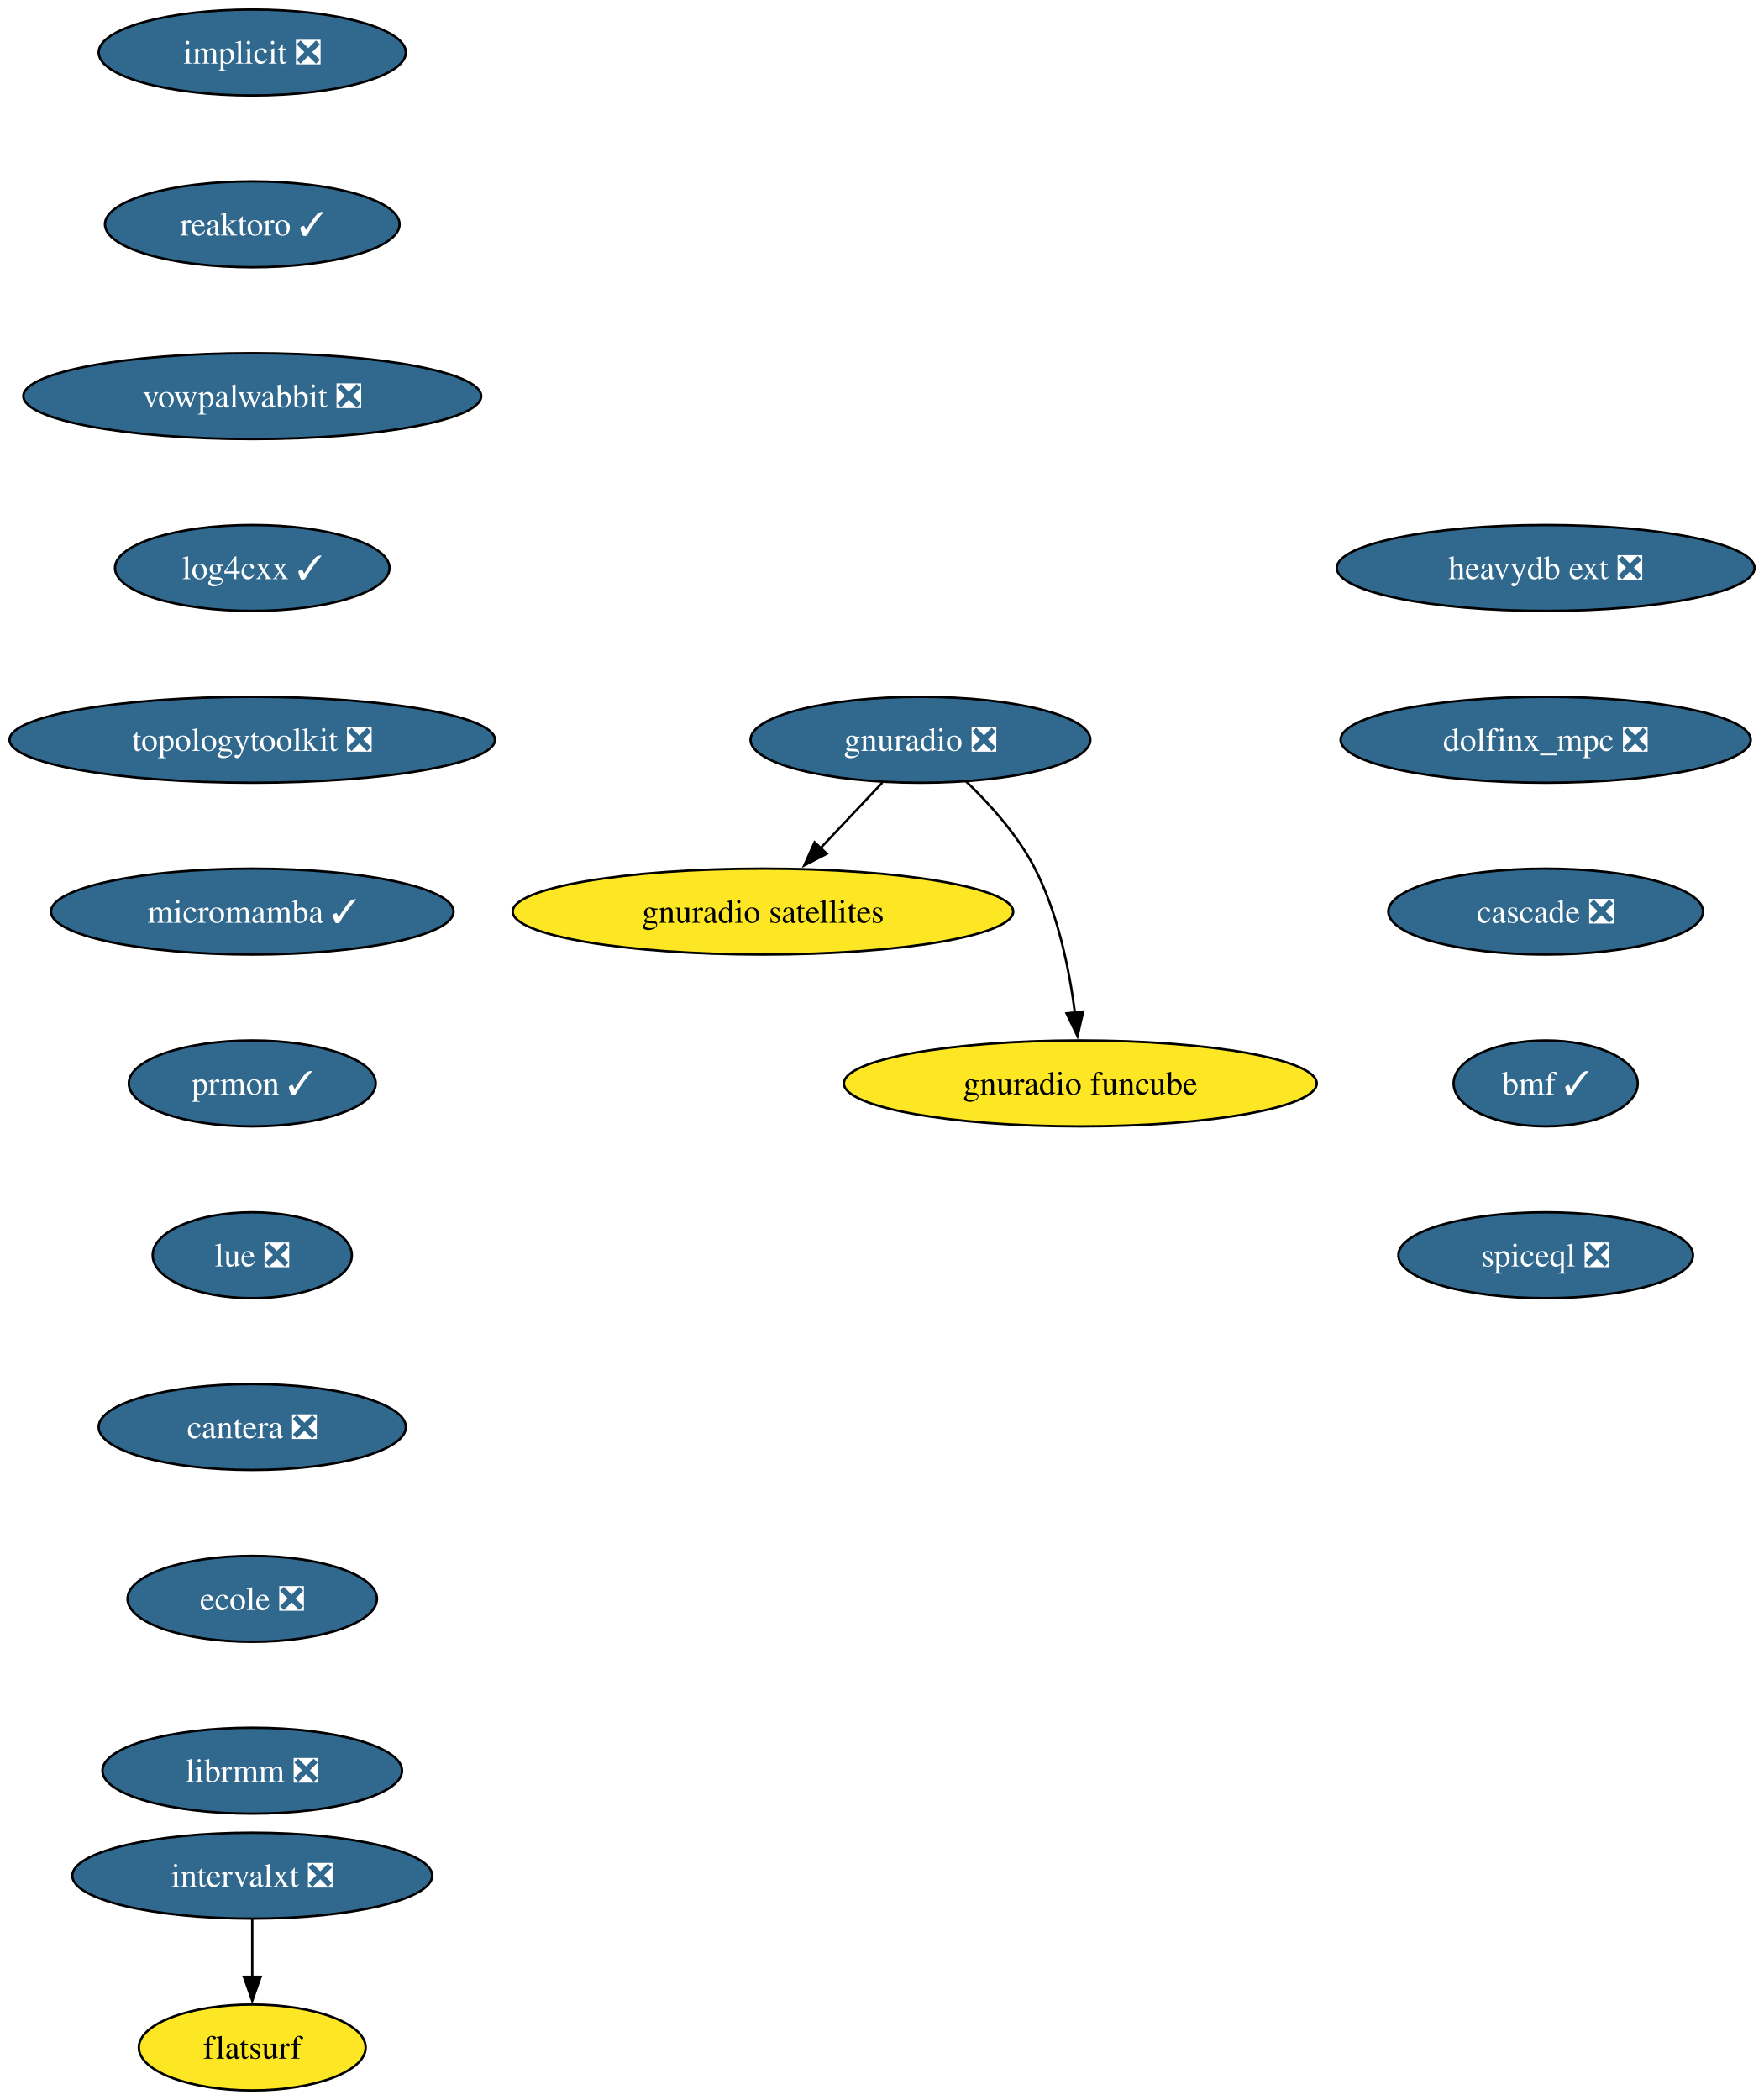
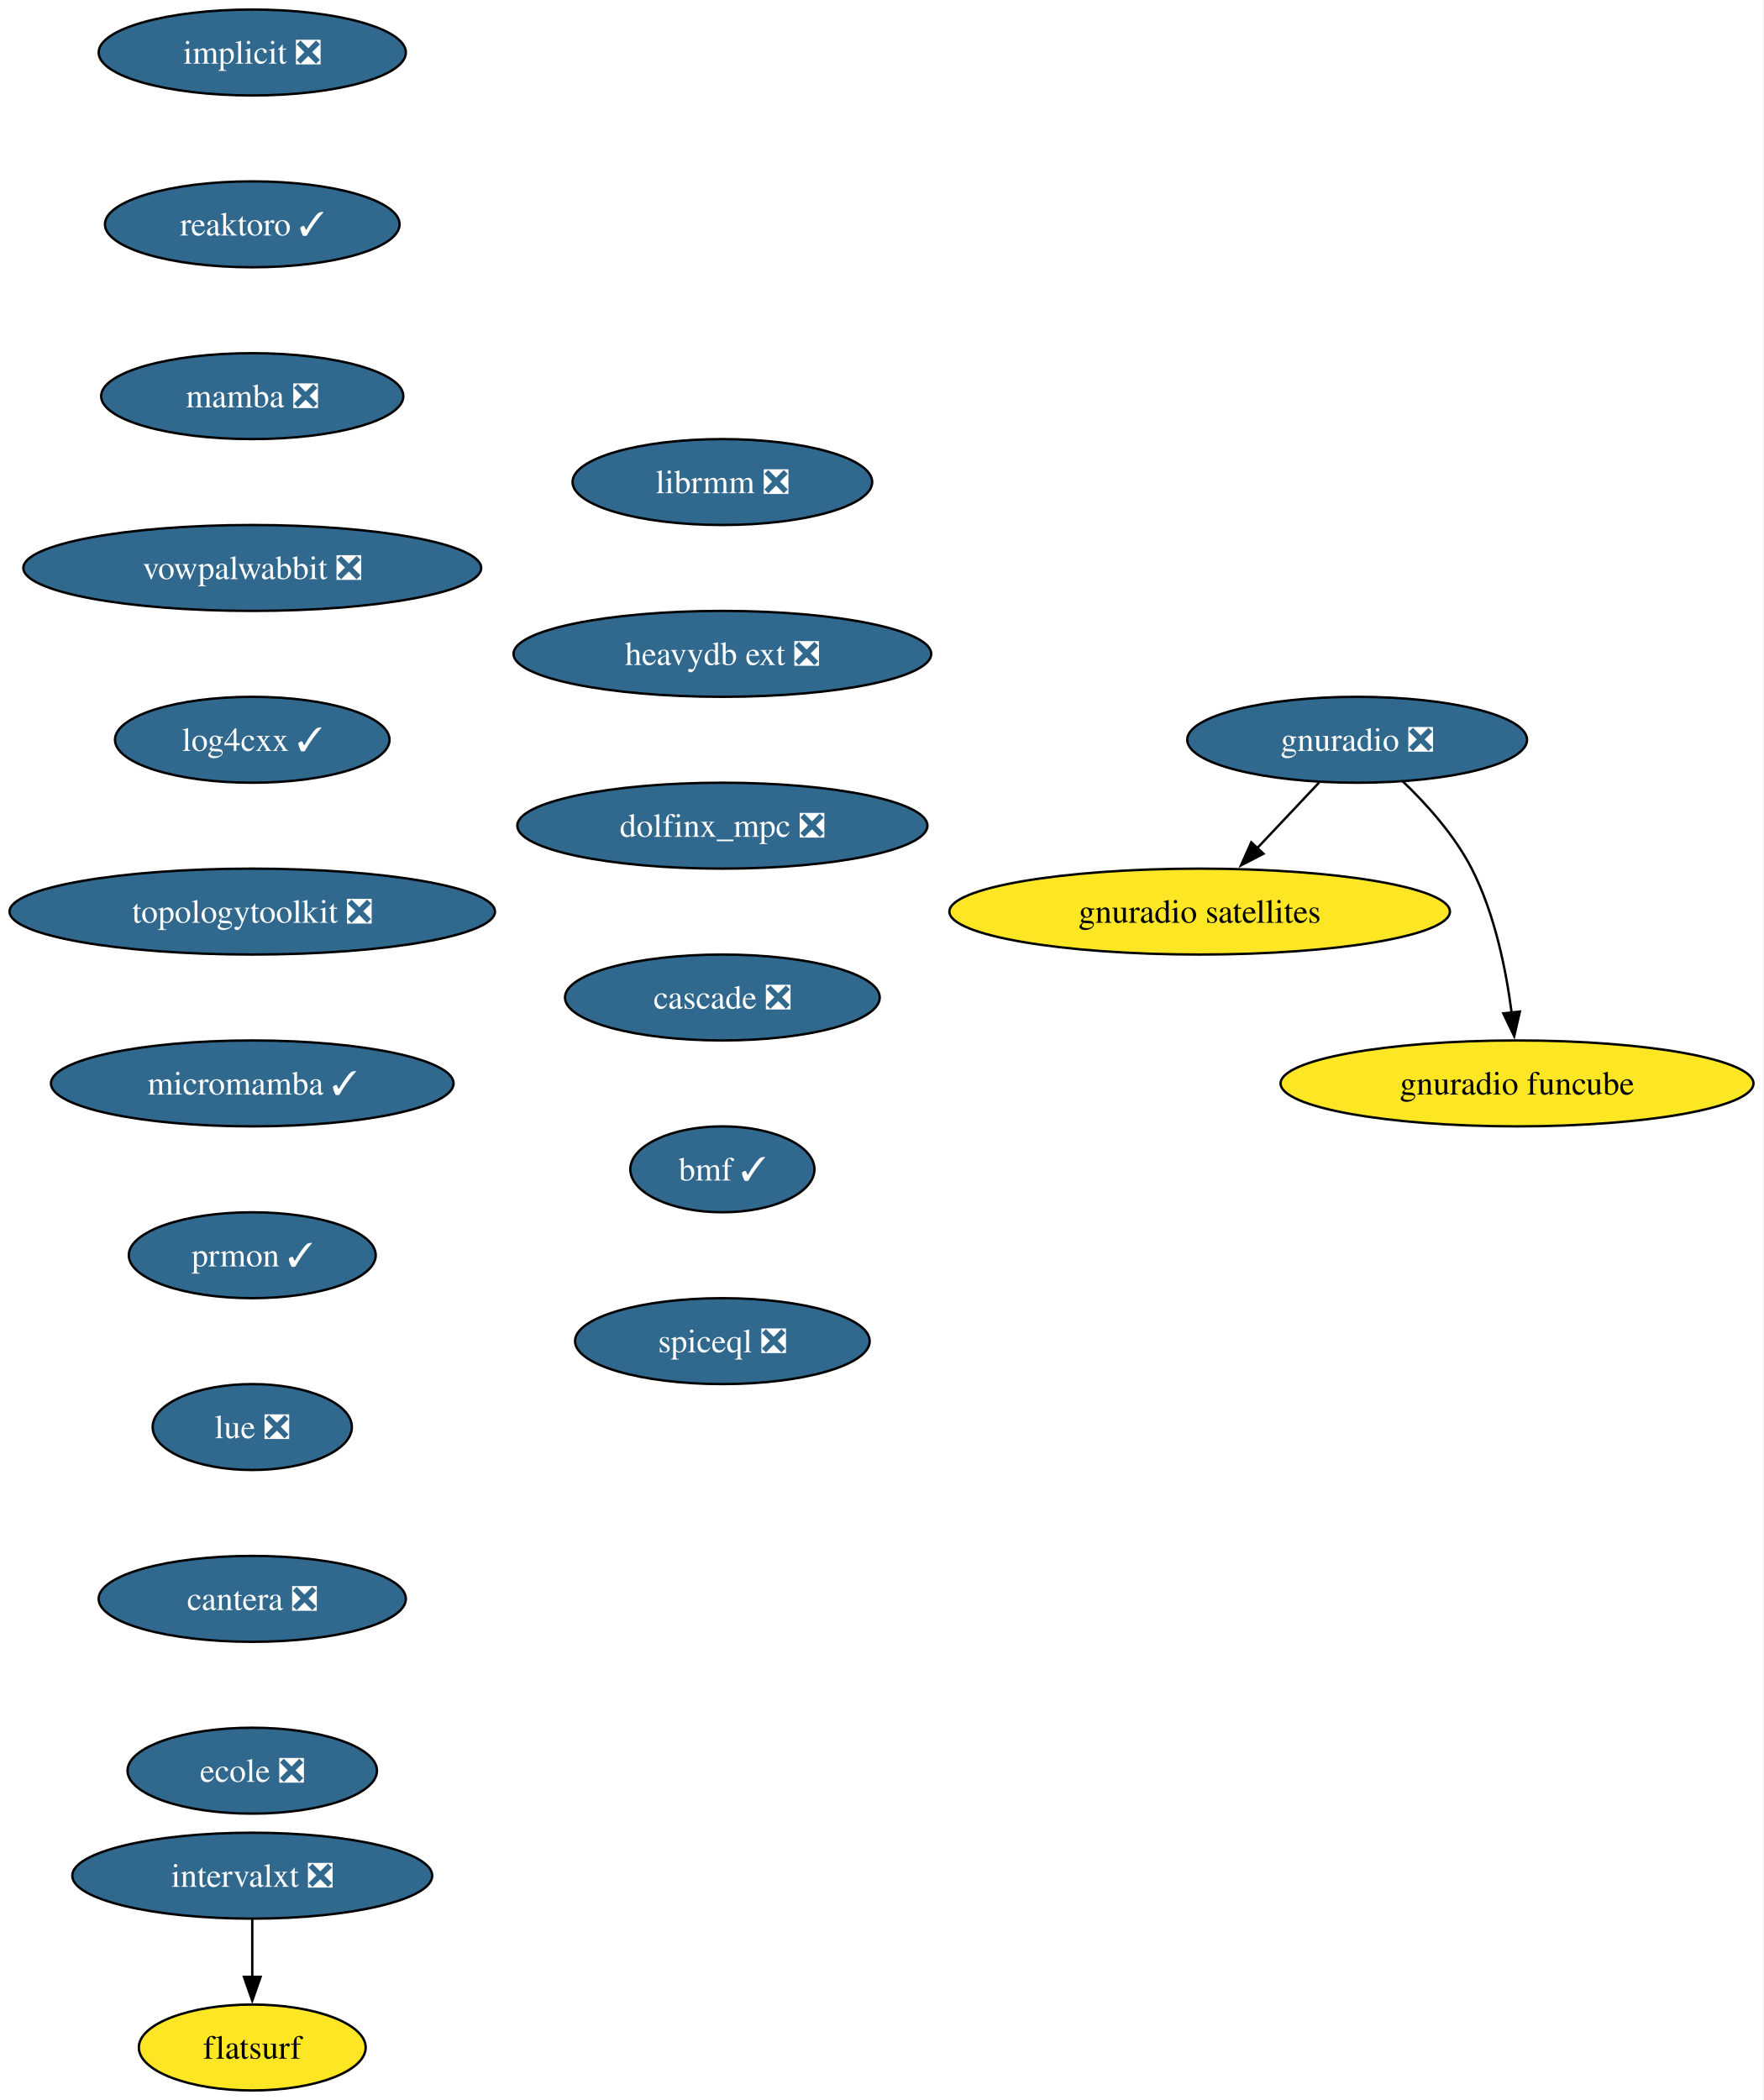
<svg xmlns="http://www.w3.org/2000/svg" xmlns:xlink="http://www.w3.org/1999/xlink" width="739pt" height="880pt" viewBox="0.00 0.00 739.00 880.00">
  <g id="graph0" class="graph" transform="scale(1 1) rotate(0) translate(4 876)">
-     <polygon fill="white" stroke="none" points="-4,4 -4,-876 735.22,-876 735.22,4 -4,4" />
+     <polygon fill="white" stroke="none" points="-4,4 -4,-876 734.8,-876 734.8,4 -4,4" />
    <g id="node1" class="node">
      <g id="a_node1">
        <a xlink:href="https://github.com/conda-forge/implicit-feedstock/pull/108" xlink:title="implicit ❎">
          <ellipse fill="#31688e" stroke="black" cx="101.71" cy="-854" rx="64.36" ry="18" />
          <text xml:space="preserve" text-anchor="middle" x="101.71" y="-849.33" font-family="Times,serif" font-size="14.00" fill="white">implicit ❎</text>
        </a>
      </g>
    </g>
    <g id="node2" class="node">
      <g id="a_node2">
        <a xlink:href="https://github.com/conda-forge/reaktoro-feedstock/pull/119" xlink:title="reaktoro ✓">
          <ellipse fill="#31688e" stroke="black" cx="101.71" cy="-782" rx="61.73" ry="18" />
          <text xml:space="preserve" text-anchor="middle" x="101.71" y="-777.33" font-family="Times,serif" font-size="14.00" fill="white">reaktoro ✓</text>
        </a>
      </g>
    </g>
    <g id="node3" class="node">
      <g id="a_node3">
-         <a xlink:href="https://github.com/conda-forge/vowpalwabbit-feedstock/pull/90" xlink:title="vowpalwabbit ❎">
-           <ellipse fill="#31688e" stroke="black" cx="101.71" cy="-710" rx="95.93" ry="18" />
-           <text xml:space="preserve" text-anchor="middle" x="101.71" y="-705.33" font-family="Times,serif" font-size="14.00" fill="white">vowpalwabbit ❎</text>
+         <a xlink:href="https://github.com/conda-forge/mamba-feedstock/pull/336" xlink:title="mamba ❎">
+           <ellipse fill="#31688e" stroke="black" cx="101.71" cy="-710" rx="63.31" ry="18" />
+           <text xml:space="preserve" text-anchor="middle" x="101.71" y="-705.33" font-family="Times,serif" font-size="14.00" fill="white">mamba ❎</text>
        </a>
      </g>
    </g>
    <g id="node4" class="node">
      <g id="a_node4">
-         <a xlink:href="https://github.com/conda-forge/log4cxx-feedstock/pull/31" xlink:title="log4cxx ✓">
-           <ellipse fill="#31688e" stroke="black" cx="101.71" cy="-638" rx="57.52" ry="18" />
-           <text xml:space="preserve" text-anchor="middle" x="101.71" y="-633.33" font-family="Times,serif" font-size="14.00" fill="white">log4cxx ✓</text>
+         <a xlink:href="https://github.com/conda-forge/vowpalwabbit-feedstock/pull/90" xlink:title="vowpalwabbit ❎">
+           <ellipse fill="#31688e" stroke="black" cx="101.71" cy="-638" rx="95.93" ry="18" />
+           <text xml:space="preserve" text-anchor="middle" x="101.71" y="-633.33" font-family="Times,serif" font-size="14.00" fill="white">vowpalwabbit ❎</text>
        </a>
      </g>
    </g>
    <g id="node5" class="node">
      <g id="a_node5">
-         <a xlink:href="https://github.com/conda-forge/topologytoolkit-feedstock/pull/81" xlink:title="topologytoolkit ❎">
-           <ellipse fill="#31688e" stroke="black" cx="101.71" cy="-566" rx="101.71" ry="18" />
-           <text xml:space="preserve" text-anchor="middle" x="101.71" y="-561.33" font-family="Times,serif" font-size="14.00" fill="white">topologytoolkit ❎</text>
+         <a xlink:href="https://github.com/conda-forge/log4cxx-feedstock/pull/31" xlink:title="log4cxx ✓">
+           <ellipse fill="#31688e" stroke="black" cx="101.71" cy="-566" rx="57.52" ry="18" />
+           <text xml:space="preserve" text-anchor="middle" x="101.71" y="-561.33" font-family="Times,serif" font-size="14.00" fill="white">log4cxx ✓</text>
        </a>
      </g>
    </g>
    <g id="node6" class="node">
      <g id="a_node6">
-         <a xlink:href="https://github.com/conda-forge/micromamba-feedstock/pull/260" xlink:title="micromamba ✓">
-           <ellipse fill="#31688e" stroke="black" cx="101.71" cy="-494" rx="84.35" ry="18" />
-           <text xml:space="preserve" text-anchor="middle" x="101.71" y="-489.32" font-family="Times,serif" font-size="14.00" fill="white">micromamba ✓</text>
-         </a>
-       </g>
-     </g>
-     <g id="node10" class="node">
-       <g id="a_node10">
-         <a xlink:href="https://github.com/conda-forge/prmon-feedstock/pull/31" xlink:title="prmon ✓">
-           <ellipse fill="#31688e" stroke="black" cx="101.71" cy="-422" rx="51.74" ry="18" />
-           <text xml:space="preserve" text-anchor="middle" x="101.71" y="-417.32" font-family="Times,serif" font-size="14.00" fill="white">prmon ✓</text>
+         <a xlink:href="https://github.com/conda-forge/topologytoolkit-feedstock/pull/81" xlink:title="topologytoolkit ❎">
+           <ellipse fill="#31688e" stroke="black" cx="101.71" cy="-494" rx="101.71" ry="18" />
+           <text xml:space="preserve" text-anchor="middle" x="101.71" y="-489.32" font-family="Times,serif" font-size="14.00" fill="white">topologytoolkit ❎</text>
        </a>
      </g>
    </g>
    <g id="node7" class="node">
      <g id="a_node7">
-         <a xlink:href="https://github.com/conda-forge/gnuradio-feedstock/pull/298" xlink:title="gnuradio ❎">
-           <ellipse fill="#31688e" stroke="black" cx="381.71" cy="-566" rx="71.2" ry="18" />
-           <text xml:space="preserve" text-anchor="middle" x="381.71" y="-561.33" font-family="Times,serif" font-size="14.00" fill="white">gnuradio ❎</text>
+         <a xlink:href="https://github.com/conda-forge/micromamba-feedstock/pull/260" xlink:title="micromamba ✓">
+           <ellipse fill="#31688e" stroke="black" cx="101.71" cy="-422" rx="84.35" ry="18" />
+           <text xml:space="preserve" text-anchor="middle" x="101.71" y="-417.32" font-family="Times,serif" font-size="14.00" fill="white">micromamba ✓</text>
+         </a>
+       </g>
+     </g>
+     <g id="node11" class="node">
+       <g id="a_node11">
+         <a xlink:href="https://github.com/conda-forge/prmon-feedstock/pull/31" xlink:title="prmon ✓">
+           <ellipse fill="#31688e" stroke="black" cx="101.71" cy="-350" rx="51.74" ry="18" />
+           <text xml:space="preserve" text-anchor="middle" x="101.71" y="-345.32" font-family="Times,serif" font-size="14.00" fill="white">prmon ✓</text>
        </a>
      </g>
    </g>
    <g id="node8" class="node">
      <g id="a_node8">
-         <a xlink:href="https://github.com/conda-forge/gnuradio-satellites-feedstock" xlink:title="gnuradio satellites">
-           <ellipse fill="#fde725" stroke="black" cx="315.71" cy="-494" rx="104.87" ry="18" />
-           <text xml:space="preserve" text-anchor="middle" x="315.71" y="-489.32" font-family="Times,serif" font-size="14.00">gnuradio satellites</text>
+         <a xlink:href="https://github.com/conda-forge/gnuradio-feedstock/pull/298" xlink:title="gnuradio ❎">
+           <ellipse fill="#31688e" stroke="black" cx="564.71" cy="-566" rx="71.2" ry="18" />
+           <text xml:space="preserve" text-anchor="middle" x="564.71" y="-561.33" font-family="Times,serif" font-size="14.00" fill="white">gnuradio ❎</text>
        </a>
      </g>
    </g>
-     <g id="edge6" class="edge">
-       <path fill="none" stroke="black" d="M365.74,-548.05C357.91,-539.75 348.32,-529.58 339.64,-520.38" />
-       <polygon fill="black" stroke="black" points="342.45,-518.25 333.04,-513.38 337.35,-523.05 342.45,-518.25" />
-     </g>
    <g id="node9" class="node">
      <g id="a_node9">
-         <a xlink:href="https://github.com/conda-forge/gnuradio-funcube-feedstock" xlink:title="gnuradio funcube">
-           <ellipse fill="#fde725" stroke="black" cx="448.71" cy="-422" rx="99.08" ry="18" />
-           <text xml:space="preserve" text-anchor="middle" x="448.71" y="-417.32" font-family="Times,serif" font-size="14.00">gnuradio funcube</text>
+         <a xlink:href="https://github.com/conda-forge/gnuradio-satellites-feedstock" xlink:title="gnuradio satellites">
+           <ellipse fill="#fde725" stroke="black" cx="498.71" cy="-494" rx="104.87" ry="18" />
+           <text xml:space="preserve" text-anchor="middle" x="498.71" y="-489.32" font-family="Times,serif" font-size="14.00">gnuradio satellites</text>
        </a>
      </g>
    </g>
    <g id="edge7" class="edge">
-       <path fill="none" stroke="black" d="M400.76,-548.65C410.85,-538.98 422.59,-525.92 429.71,-512 439.35,-493.17 444.11,-469.69 446.45,-451.58" />
-       <polygon fill="black" stroke="black" points="449.91,-452.11 447.53,-441.79 442.95,-451.35 449.91,-452.11" />
+       <path fill="none" stroke="black" d="M548.74,-548.05C540.91,-539.75 531.32,-529.58 522.64,-520.38" />
+       <polygon fill="black" stroke="black" points="525.45,-518.25 516.04,-513.38 520.35,-523.05 525.45,-518.25" />
    </g>
-     <g id="node11" class="node">
-       <g id="a_node11">
-         <a xlink:href="https://github.com/conda-forge/lue-feedstock/pull/70" xlink:title="lue ❎">
-           <ellipse fill="#31688e" stroke="black" cx="101.71" cy="-350" rx="41.74" ry="18" />
-           <text xml:space="preserve" text-anchor="middle" x="101.71" y="-345.32" font-family="Times,serif" font-size="14.00" fill="white">lue ❎</text>
+     <g id="node10" class="node">
+       <g id="a_node10">
+         <a xlink:href="https://github.com/conda-forge/gnuradio-funcube-feedstock" xlink:title="gnuradio funcube">
+           <ellipse fill="#fde725" stroke="black" cx="631.71" cy="-422" rx="99.08" ry="18" />
+           <text xml:space="preserve" text-anchor="middle" x="631.71" y="-417.32" font-family="Times,serif" font-size="14.00">gnuradio funcube</text>
        </a>
      </g>
    </g>
+     <g id="edge8" class="edge">
+       <path fill="none" stroke="black" d="M583.76,-548.65C593.85,-538.98 605.59,-525.92 612.71,-512 622.35,-493.17 627.11,-469.69 629.45,-451.58" />
+       <polygon fill="black" stroke="black" points="632.91,-452.11 630.53,-441.79 625.95,-451.35 632.91,-452.11" />
+     </g>
    <g id="node12" class="node">
      <g id="a_node12">
-         <a xlink:href="https://github.com/conda-forge/cantera-feedstock/pull/59" xlink:title="cantera ❎">
-           <ellipse fill="#31688e" stroke="black" cx="101.71" cy="-278" rx="64.36" ry="18" />
-           <text xml:space="preserve" text-anchor="middle" x="101.71" y="-273.32" font-family="Times,serif" font-size="14.00" fill="white">cantera ❎</text>
+         <a xlink:href="https://github.com/conda-forge/lue-feedstock/pull/70" xlink:title="lue ❎">
+           <ellipse fill="#31688e" stroke="black" cx="101.71" cy="-278" rx="41.74" ry="18" />
+           <text xml:space="preserve" text-anchor="middle" x="101.71" y="-273.32" font-family="Times,serif" font-size="14.00" fill="white">lue ❎</text>
        </a>
      </g>
    </g>
    <g id="node13" class="node">
      <g id="a_node13">
-         <a xlink:href="https://github.com/conda-forge/ecole-feedstock/pull/46" xlink:title="ecole ❎">
-           <ellipse fill="#31688e" stroke="black" cx="101.71" cy="-206" rx="52.26" ry="18" />
-           <text xml:space="preserve" text-anchor="middle" x="101.71" y="-201.33" font-family="Times,serif" font-size="14.00" fill="white">ecole ❎</text>
+         <a xlink:href="https://github.com/conda-forge/cantera-feedstock/pull/59" xlink:title="cantera ❎">
+           <ellipse fill="#31688e" stroke="black" cx="101.71" cy="-206" rx="64.36" ry="18" />
+           <text xml:space="preserve" text-anchor="middle" x="101.71" y="-201.33" font-family="Times,serif" font-size="14.00" fill="white">cantera ❎</text>
        </a>
      </g>
    </g>
    <g id="node14" class="node">
      <g id="a_node14">
-         <a xlink:href="https://github.com/conda-forge/librmm-feedstock/pull/74" xlink:title="librmm ❎">
-           <ellipse fill="#31688e" stroke="black" cx="101.71" cy="-134" rx="62.78" ry="18" />
-           <text xml:space="preserve" text-anchor="middle" x="101.71" y="-129.32" font-family="Times,serif" font-size="14.00" fill="white">librmm ❎</text>
+         <a xlink:href="https://github.com/conda-forge/ecole-feedstock/pull/46" xlink:title="ecole ❎">
+           <ellipse fill="#31688e" stroke="black" cx="101.71" cy="-134" rx="52.26" ry="18" />
+           <text xml:space="preserve" text-anchor="middle" x="101.71" y="-129.32" font-family="Times,serif" font-size="14.00" fill="white">ecole ❎</text>
        </a>
      </g>
    </g>
    <g id="node15" class="node">
      <g id="a_node15">
+         <a xlink:href="https://github.com/conda-forge/librmm-feedstock/pull/74" xlink:title="librmm ❎">
+           <ellipse fill="#31688e" stroke="black" cx="298.71" cy="-674" rx="62.78" ry="18" />
+           <text xml:space="preserve" text-anchor="middle" x="298.71" y="-669.33" font-family="Times,serif" font-size="14.00" fill="white">librmm ❎</text>
+         </a>
+       </g>
+     </g>
+     <g id="node16" class="node">
+       <g id="a_node16">
+         <a xlink:href="https://github.com/conda-forge/heavydb-ext-feedstock/pull/88" xlink:title="heavydb ext ❎">
+           <ellipse fill="#31688e" stroke="black" cx="298.71" cy="-602" rx="87.51" ry="18" />
+           <text xml:space="preserve" text-anchor="middle" x="298.71" y="-597.33" font-family="Times,serif" font-size="14.00" fill="white">heavydb ext ❎</text>
+         </a>
+       </g>
+     </g>
+     <g id="node19" class="node">
+       <g id="a_node19">
+         <a xlink:href="https://github.com/conda-forge/dolfinx_mpc-feedstock/pull/32" xlink:title="dolfinx_mpc ❎">
+           <ellipse fill="#31688e" stroke="black" cx="298.71" cy="-530" rx="85.93" ry="18" />
+           <text xml:space="preserve" text-anchor="middle" x="298.71" y="-525.33" font-family="Times,serif" font-size="14.00" fill="white">dolfinx_mpc ❎</text>
+         </a>
+       </g>
+     </g>
+     <g id="node17" class="node">
+       <g id="a_node17">
        <a xlink:href="https://github.com/conda-forge/intervalxt-feedstock/pull/25" xlink:title="intervalxt ❎">
          <ellipse fill="#31688e" stroke="black" cx="101.71" cy="-90" rx="75.41" ry="18" />
          <text xml:space="preserve" text-anchor="middle" x="101.71" y="-85.33" font-family="Times,serif" font-size="14.00" fill="white">intervalxt ❎</text>
        </a>
      </g>
    </g>
-     <g id="node16" class="node">
-       <g id="a_node16">
+     <g id="node18" class="node">
+       <g id="a_node18">
        <a xlink:href="https://github.com/conda-forge/flatsurf-feedstock" xlink:title="flatsurf">
          <ellipse fill="#fde725" stroke="black" cx="101.71" cy="-18" rx="47.53" ry="18" />
          <text xml:space="preserve" text-anchor="middle" x="101.71" y="-13.32" font-family="Times,serif" font-size="14.00">flatsurf</text>
        </a>
      </g>
    </g>
-     <g id="edge13" class="edge">
+     <g id="edge14" class="edge">
      <path fill="none" stroke="black" d="M101.71,-71.7C101.71,-64.41 101.71,-55.73 101.71,-47.54" />
      <polygon fill="black" stroke="black" points="105.21,-47.62 101.71,-37.62 98.21,-47.62 105.21,-47.62" />
    </g>
-     <g id="node17" class="node">
-       <g id="a_node17">
-         <a xlink:href="https://github.com/conda-forge/heavydb-ext-feedstock/pull/88" xlink:title="heavydb ext ❎">
-           <ellipse fill="#31688e" stroke="black" cx="643.71" cy="-638" rx="87.51" ry="18" />
-           <text xml:space="preserve" text-anchor="middle" x="643.71" y="-633.33" font-family="Times,serif" font-size="14.00" fill="white">heavydb ext ❎</text>
-         </a>
-       </g>
-     </g>
-     <g id="node18" class="node">
-       <g id="a_node18">
-         <a xlink:href="https://github.com/conda-forge/dolfinx_mpc-feedstock/pull/32" xlink:title="dolfinx_mpc ❎">
-           <ellipse fill="#31688e" stroke="black" cx="643.71" cy="-566" rx="85.93" ry="18" />
-           <text xml:space="preserve" text-anchor="middle" x="643.71" y="-561.33" font-family="Times,serif" font-size="14.00" fill="white">dolfinx_mpc ❎</text>
-         </a>
-       </g>
-     </g>
-     <g id="node19" class="node">
-       <g id="a_node19">
-         <a xlink:href="https://github.com/conda-forge/cascade-feedstock/pull/33" xlink:title="cascade ❎">
-           <ellipse fill="#31688e" stroke="black" cx="643.71" cy="-494" rx="65.94" ry="18" />
-           <text xml:space="preserve" text-anchor="middle" x="643.71" y="-489.32" font-family="Times,serif" font-size="14.00" fill="white">cascade ❎</text>
-         </a>
-       </g>
-     </g>
    <g id="node20" class="node">
      <g id="a_node20">
-         <a xlink:href="https://github.com/conda-forge/bmf-feedstock/pull/38" xlink:title="bmf ✓">
-           <ellipse fill="#31688e" stroke="black" cx="643.71" cy="-422" rx="38.58" ry="18" />
-           <text xml:space="preserve" text-anchor="middle" x="643.71" y="-417.32" font-family="Times,serif" font-size="14.00" fill="white">bmf ✓</text>
+         <a xlink:href="https://github.com/conda-forge/cascade-feedstock/pull/33" xlink:title="cascade ❎">
+           <ellipse fill="#31688e" stroke="black" cx="298.71" cy="-458" rx="65.94" ry="18" />
+           <text xml:space="preserve" text-anchor="middle" x="298.71" y="-453.32" font-family="Times,serif" font-size="14.00" fill="white">cascade ❎</text>
        </a>
      </g>
    </g>
    <g id="node21" class="node">
      <g id="a_node21">
+         <a xlink:href="https://github.com/conda-forge/bmf-feedstock/pull/38" xlink:title="bmf ✓">
+           <ellipse fill="#31688e" stroke="black" cx="298.71" cy="-386" rx="38.58" ry="18" />
+           <text xml:space="preserve" text-anchor="middle" x="298.71" y="-381.32" font-family="Times,serif" font-size="14.00" fill="white">bmf ✓</text>
+         </a>
+       </g>
+     </g>
+     <g id="node22" class="node">
+       <g id="a_node22">
        <a xlink:href="https://github.com/conda-forge/spiceql-feedstock/pull/31" xlink:title="spiceql ❎">
-           <ellipse fill="#31688e" stroke="black" cx="643.71" cy="-350" rx="61.73" ry="18" />
-           <text xml:space="preserve" text-anchor="middle" x="643.71" y="-345.32" font-family="Times,serif" font-size="14.00" fill="white">spiceql ❎</text>
+           <ellipse fill="#31688e" stroke="black" cx="298.71" cy="-314" rx="61.73" ry="18" />
+           <text xml:space="preserve" text-anchor="middle" x="298.71" y="-309.32" font-family="Times,serif" font-size="14.00" fill="white">spiceql ❎</text>
        </a>
      </g>
    </g>
  </g>
</svg>
